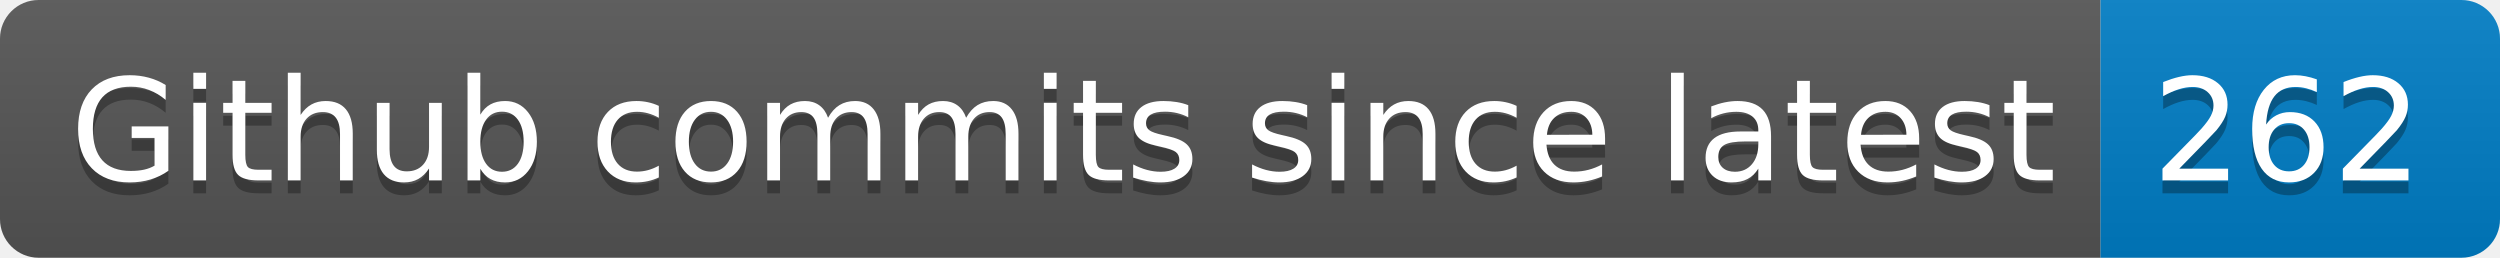
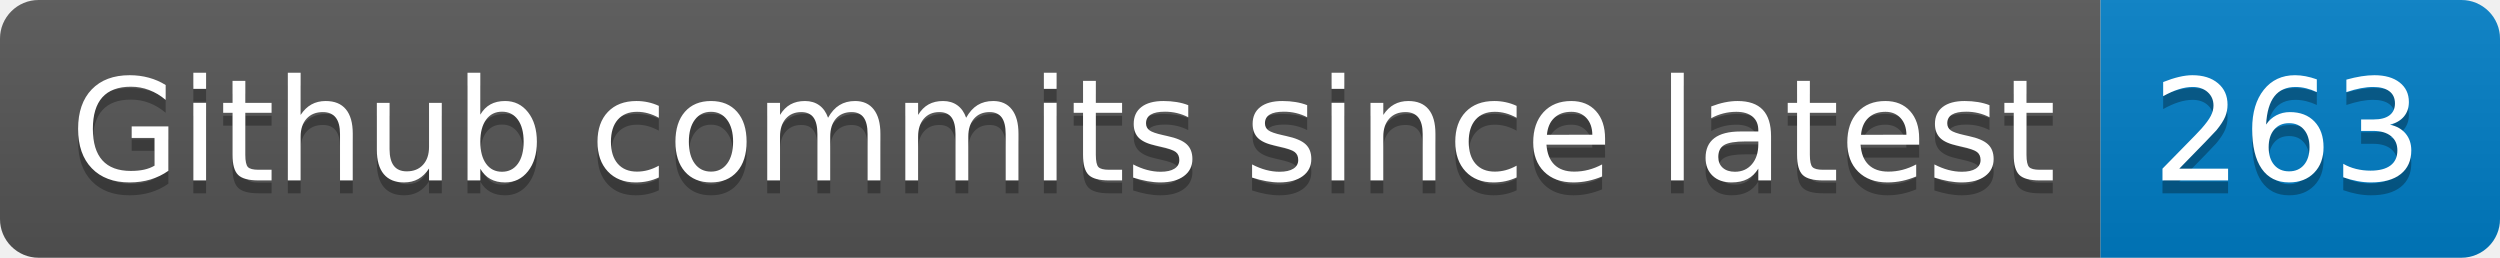
- <svg xmlns="http://www.w3.org/2000/svg" width="194" height="20" role="img" aria-label="Github commits since latest: 262">
+ <svg xmlns="http://www.w3.org/2000/svg" width="194" height="20" role="img" aria-label="Github commits since latest: 263">
  <linearGradient id="s" x2="0" y2="100%">
    <stop offset="0" stop-color="#bbb" stop-opacity=".1" />
    <stop offset="1" stop-opacity=".1" />
  </linearGradient>
  <clipPath id="r">
    <rect width="194" height="20" rx="3" fill="#fff" />
  </clipPath>
  <g clip-path="url(#r)">
    <rect width="163" height="20" fill="#555" />
    <rect x="163" width="31" height="20" fill="#007ec6" />
    <rect width="194" height="20" fill="url(#s)" />
  </g>
  <g fill="#fff" text-anchor="middle" font-family="Verdana,Geneva,DejaVu Sans,sans-serif" text-rendering="geometricPrecision" font-size="110">
    <text aria-hidden="true" x="825" y="150" fill="#010101" fill-opacity=".3" transform="scale(.1)" textLength="1530">Github commits since latest</text>
    <text x="825" y="140" transform="scale(.1)" fill="#fff" textLength="1530">Github commits since latest</text>
-     <text aria-hidden="true" x="1775" y="150" fill="#010101" fill-opacity=".3" transform="scale(.1)" textLength="210">262</text>
-     <text x="1775" y="140" transform="scale(.1)" fill="#fff" textLength="210">262</text>
+     <text aria-hidden="true" x="1775" y="150" fill="#010101" fill-opacity=".3" transform="scale(.1)" textLength="210">263</text>
+     <text x="1775" y="140" transform="scale(.1)" fill="#fff" textLength="210">263</text>
  </g>
</svg>
